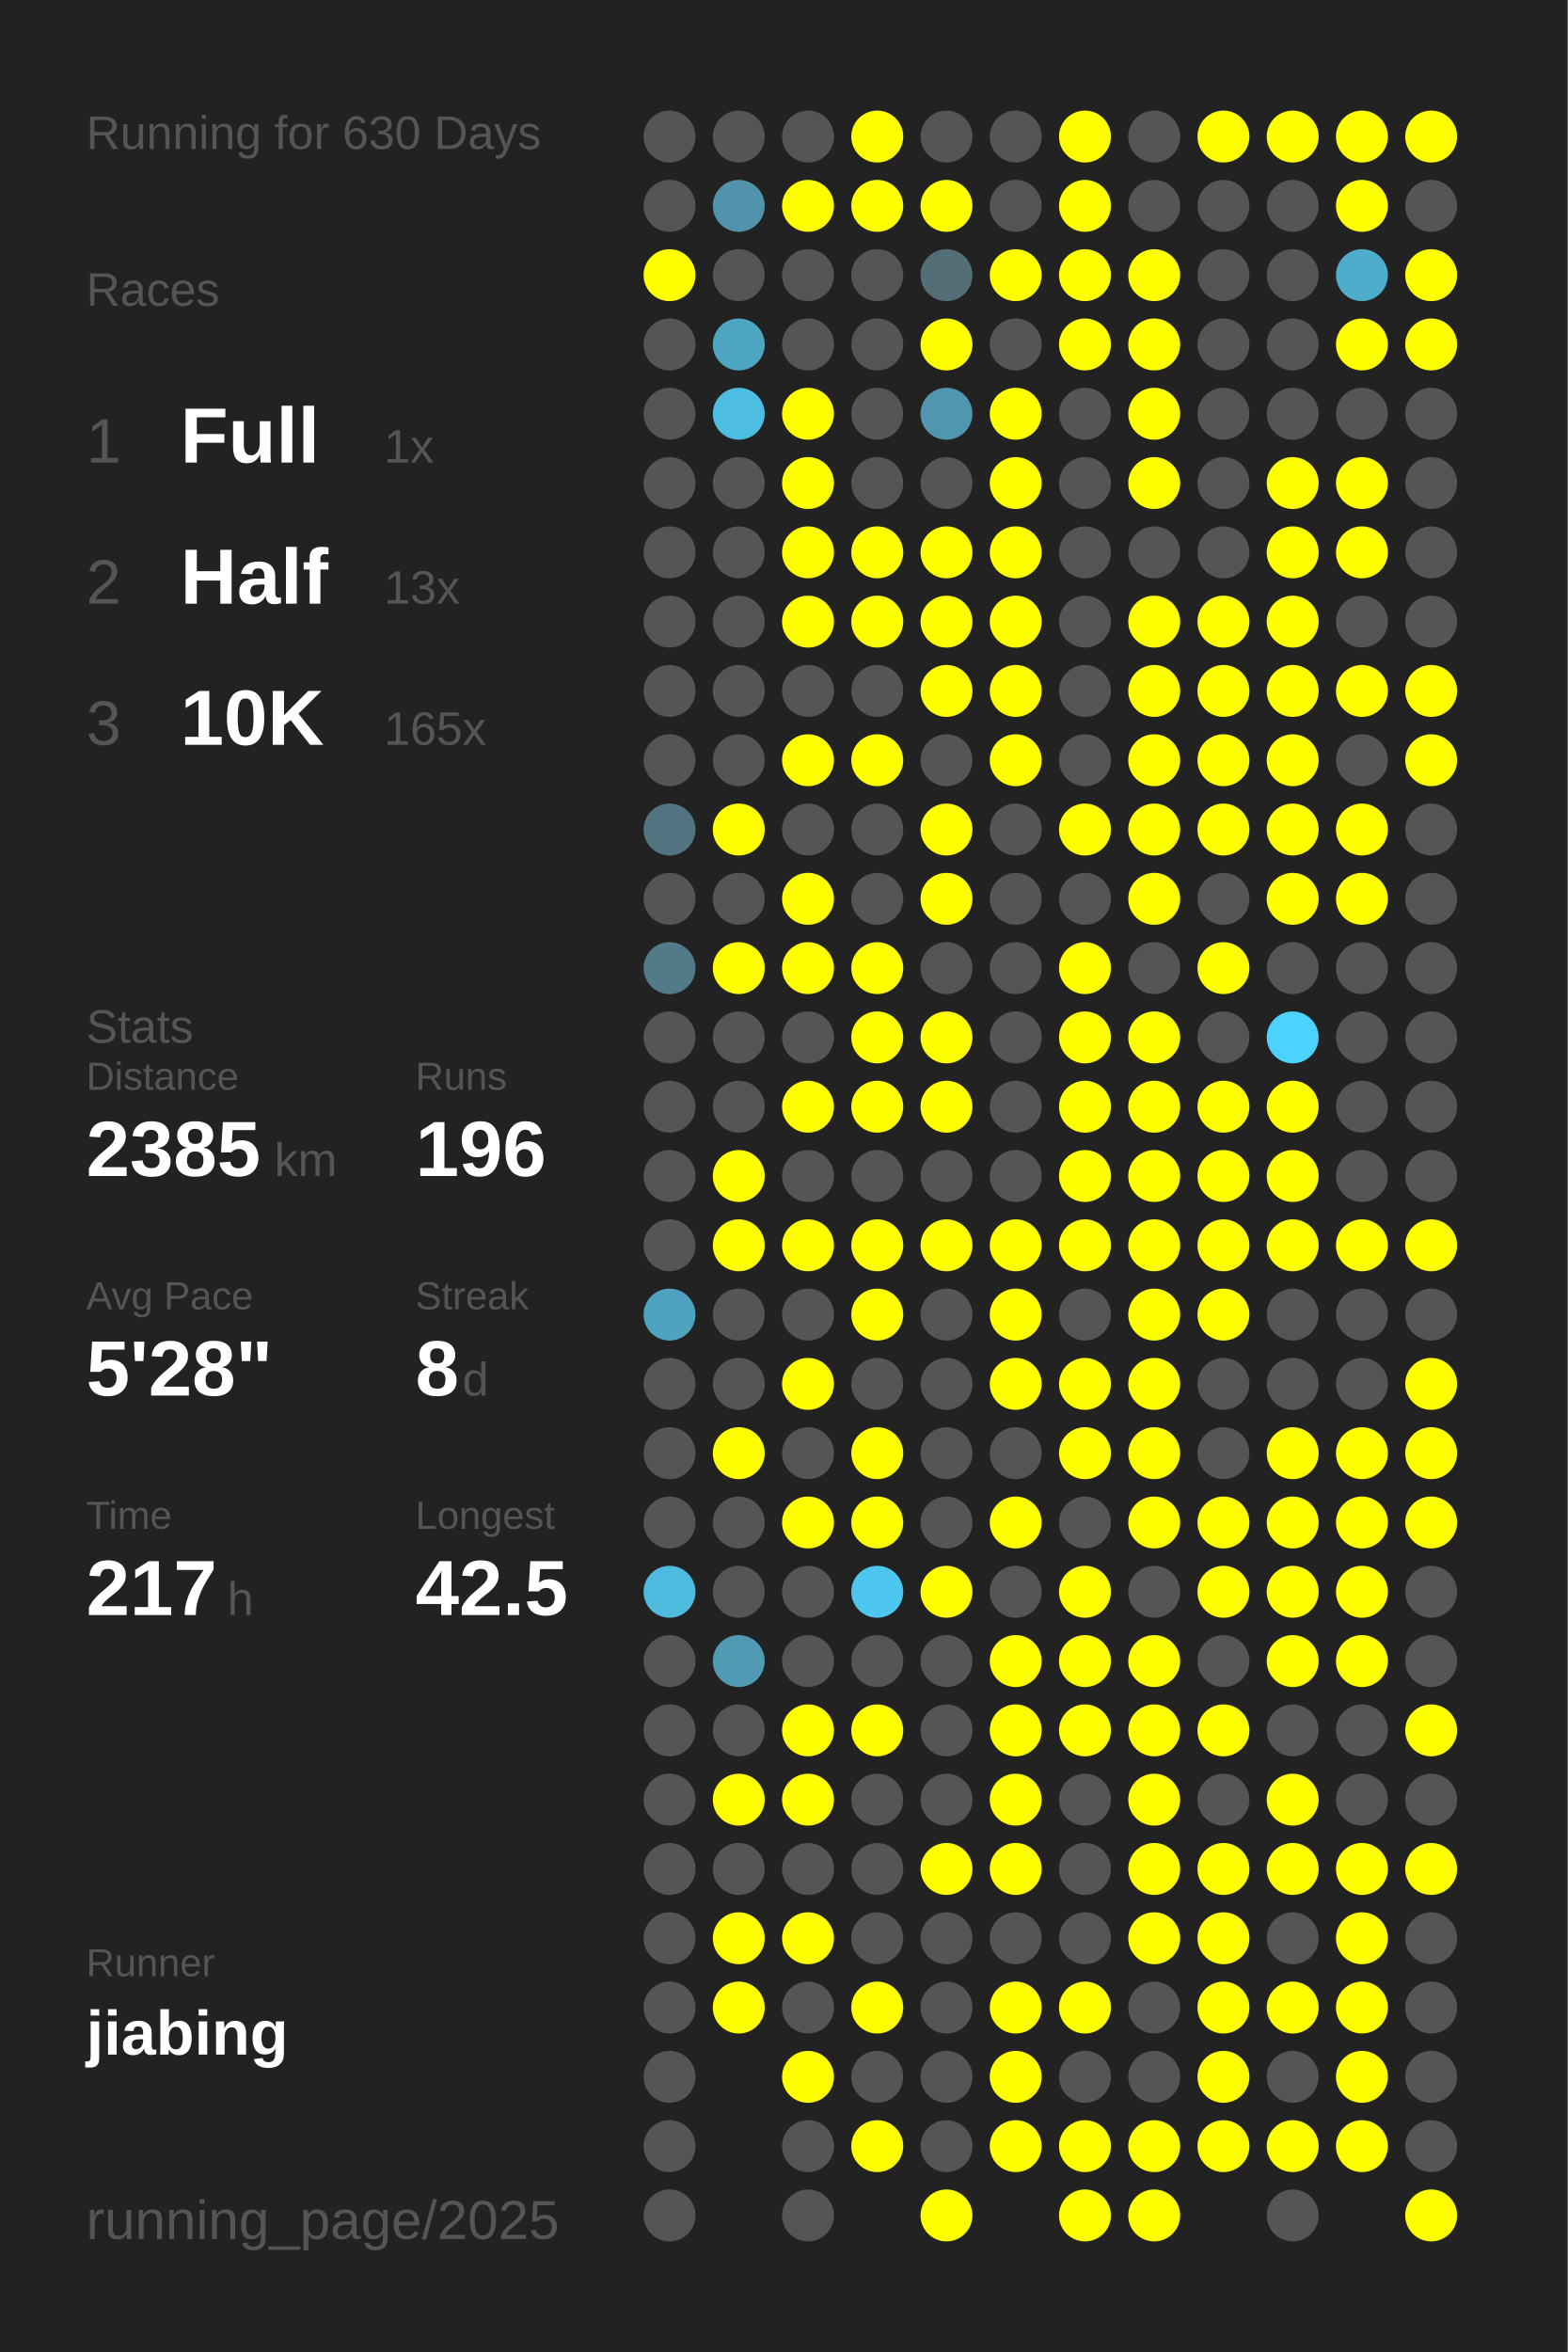
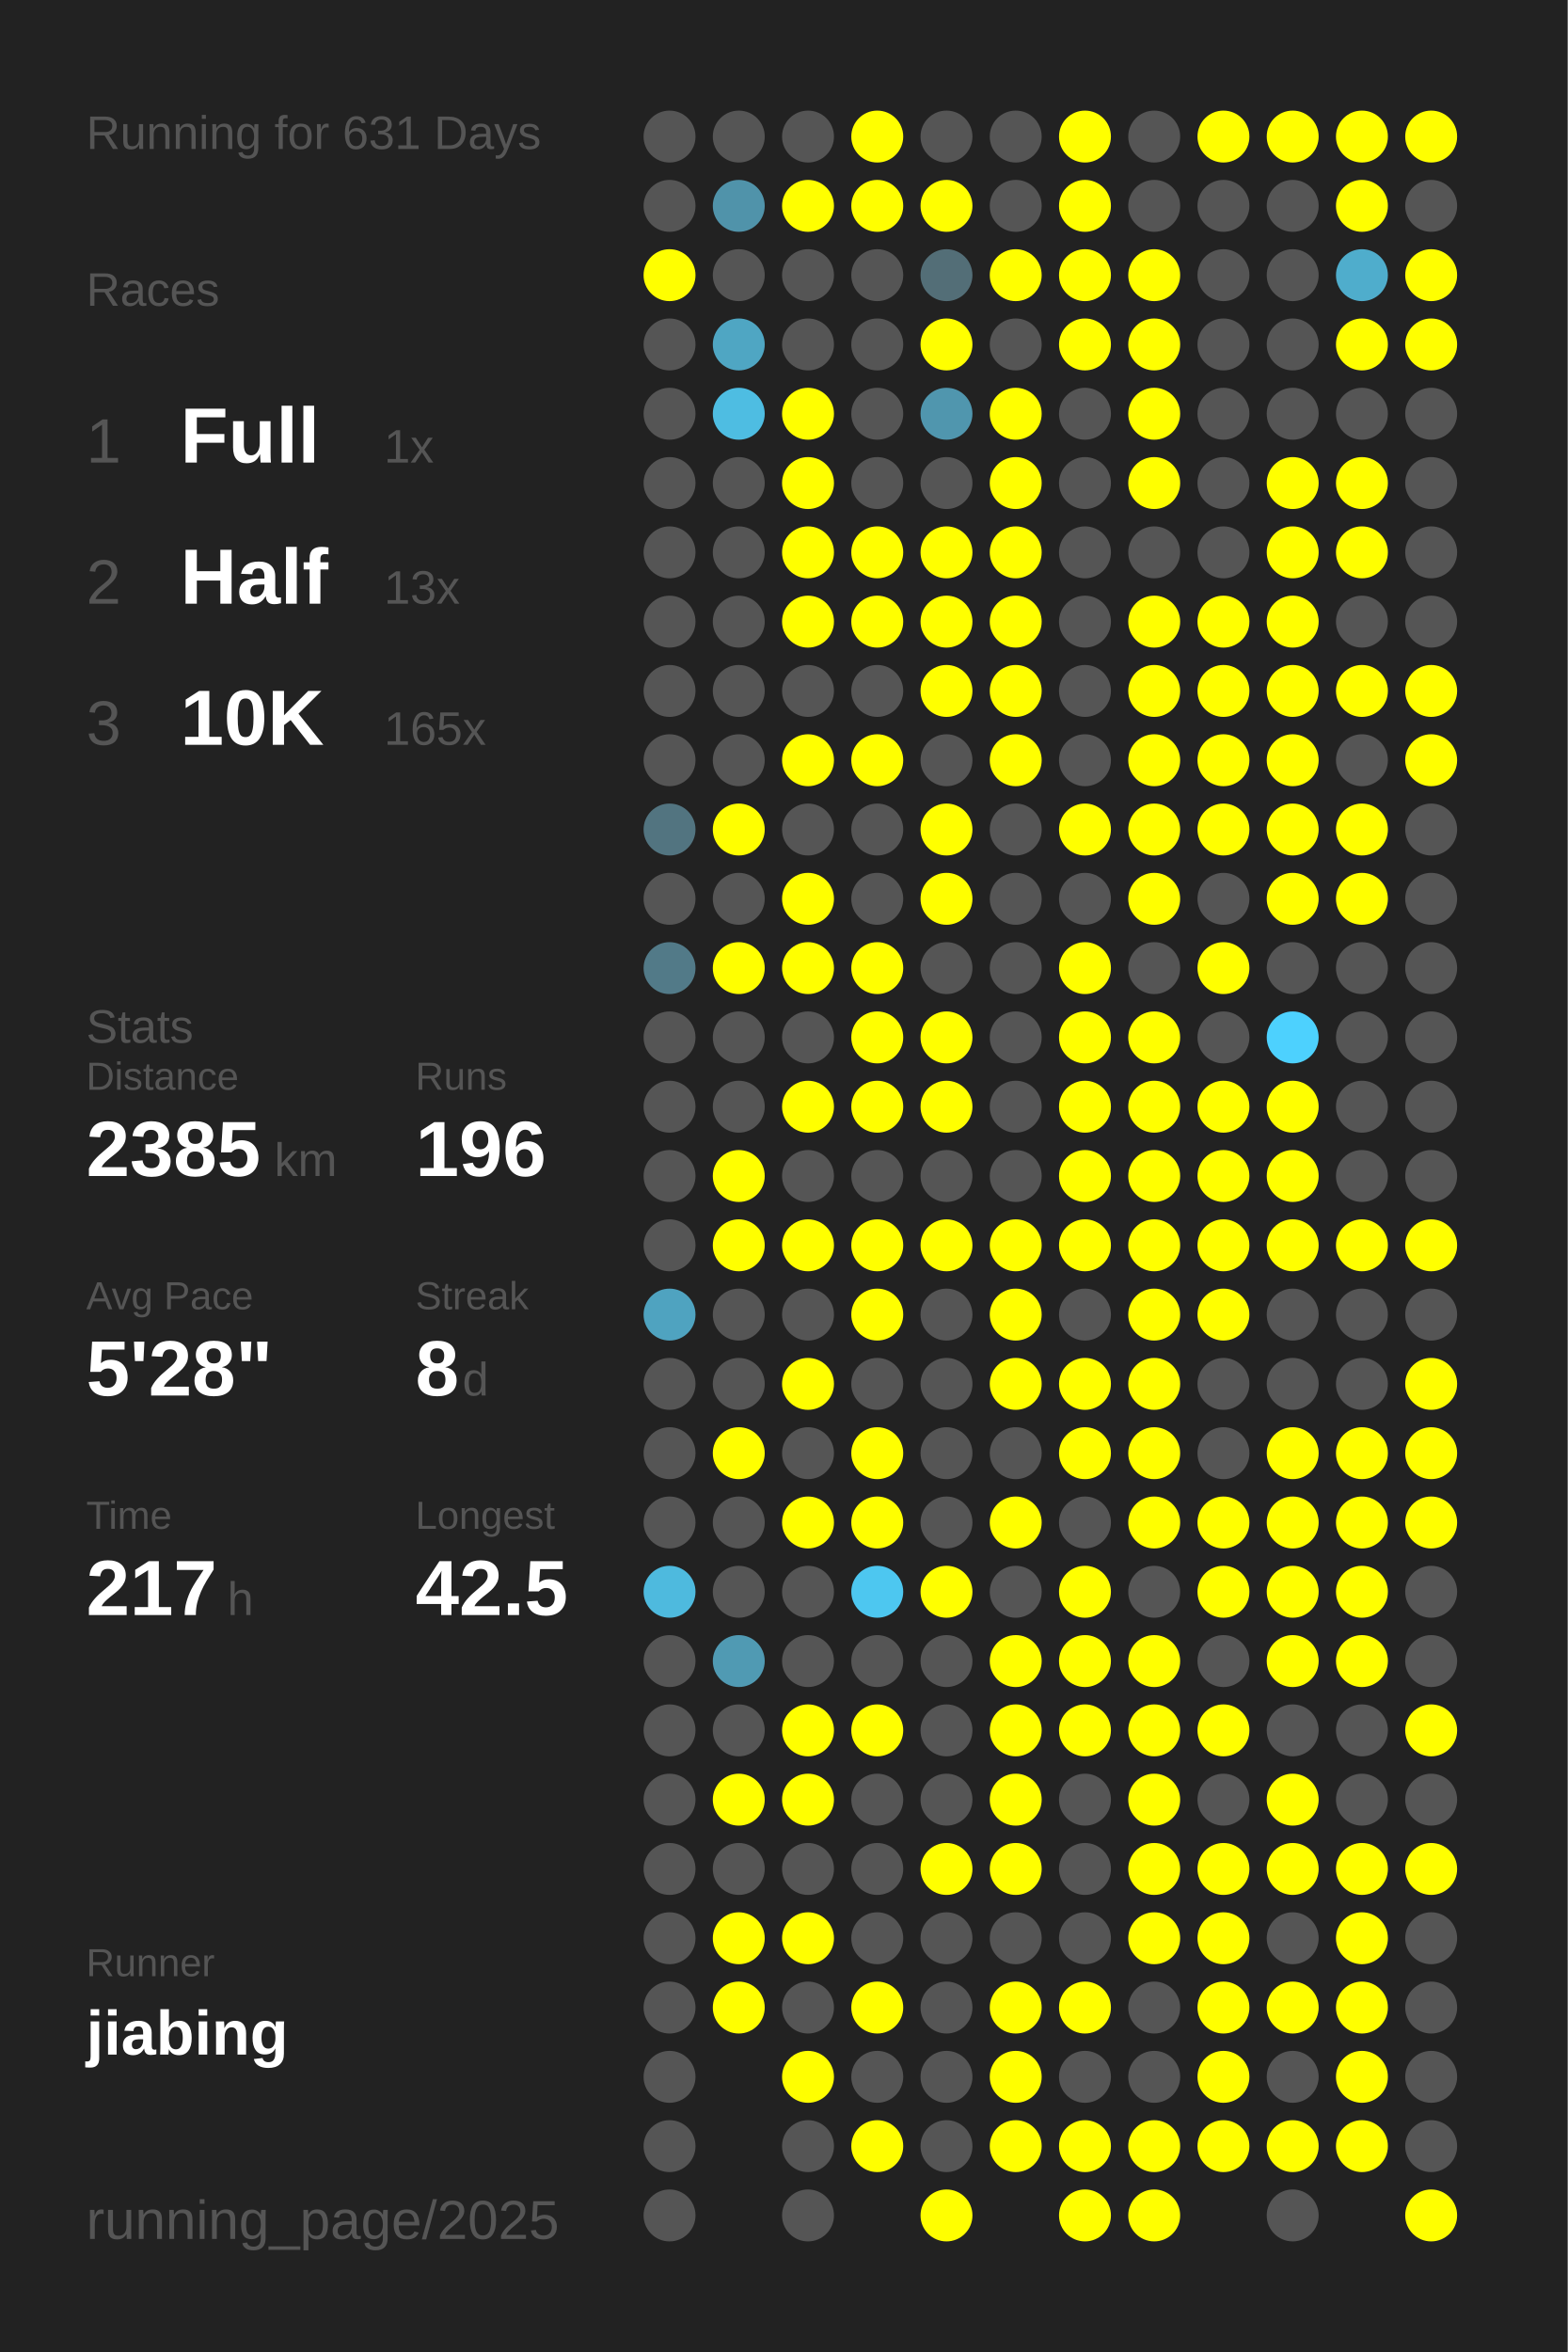
<svg xmlns="http://www.w3.org/2000/svg" baseProfile="full" height="300mm" version="1.1" viewBox="0,0,200,300" width="200mm">
  <defs />
  <rect fill="#222222" height="300" width="200" x="0" y="0" />
-   <text fill="#555555" style="font-size:6px; font-family:Arial;" x="11" y="19">Running for 630 Days</text>
+   <text fill="#555555" style="font-size:6px; font-family:Arial;" x="11" y="19">Running for 631 Days</text>
  <text fill="#555555" style="font-size:6px; font-family:Arial;" x="11" y="39">Races</text>
  <text fill="#555555" style="font-size:8px; font-family:Arial;" x="11" y="59">1</text>
  <text fill="#FFFFFF" style="font-size:10px; font-family:Arial; font-weight:bold;" x="23" y="59">Full</text>
  <text fill="#555555" style="font-size:6px; font-family:Arial;" x="49" y="59">1x</text>
  <text fill="#555555" style="font-size:8px; font-family:Arial;" x="11" y="77">2</text>
  <text fill="#FFFFFF" style="font-size:10px; font-family:Arial; font-weight:bold;" x="23" y="77">Half</text>
  <text fill="#555555" style="font-size:6px; font-family:Arial;" x="49" y="77">13x</text>
  <text fill="#555555" style="font-size:8px; font-family:Arial;" x="11" y="95">3</text>
  <text fill="#FFFFFF" style="font-size:10px; font-family:Arial; font-weight:bold;" x="23" y="95">10K</text>
  <text fill="#555555" style="font-size:6px; font-family:Arial;" x="49" y="95">165x</text>
  <text fill="#555555" style="font-size:6px; font-family:Arial;" x="11" y="133">Stats</text>
  <text fill="#555555" style="font-size:5px; font-family:Arial;" x="11" y="139">Distance</text>
  <text fill="#FFFFFF" style="font-size:10px; font-family:Arial; font-weight:bold;" x="11" y="150">2385</text>
  <text fill="#555555" style="font-size:6px; font-family:Arial;" x="35" y="150">km</text>
  <text fill="#555555" style="font-size:5px; font-family:Arial;" x="53" y="139">Runs</text>
  <text fill="#FFFFFF" style="font-size:10px; font-family:Arial; font-weight:bold;" x="53" y="150">196</text>
  <text fill="#555555" style="font-size:5px; font-family:Arial;" x="11" y="167">Avg Pace</text>
  <text fill="#FFFFFF" style="font-size:10px; font-family:Arial; font-weight:bold;" x="11" y="178">5'28"</text>
  <text fill="#555555" style="font-size:5px; font-family:Arial;" x="53" y="167">Streak</text>
  <text fill="#FFFFFF" style="font-size:10px; font-family:Arial; font-weight:bold;" x="53" y="178">8</text>
  <text fill="#555555" style="font-size:6px; font-family:Arial;" x="59" y="178">d</text>
  <text fill="#555555" style="font-size:5px; font-family:Arial;" x="11" y="195">Time</text>
  <text fill="#FFFFFF" style="font-size:10px; font-family:Arial; font-weight:bold;" x="11" y="206">217</text>
  <text fill="#555555" style="font-size:6px; font-family:Arial;" x="29" y="206">h</text>
  <text fill="#555555" style="font-size:5px; font-family:Arial;" x="53" y="195">Longest</text>
  <text fill="#FFFFFF" style="font-size:10px; font-family:Arial; font-weight:bold;" x="53" y="206">42.5</text>
  <text fill="#555555" style="font-size:5px; font-family:Arial;" x="11" y="252.065">Runner</text>
  <text fill="#FFFFFF" style="font-size:8px; font-family:Arial; font-weight:bold;" x="11" y="262.065">jiabing</text>
  <text fill="#555555" style="font-size:7px; font-family:Arial;" x="11" y="285.581">running_page/2025</text>
  <circle cx="85.417" cy="17.419" fill="#555555" r="3.312" />
  <circle cx="85.417" cy="26.258" fill="#555555" r="3.312" />
  <circle cx="85.417" cy="35.097" fill="#FFFF00" r="3.312" />
  <circle cx="85.417" cy="43.935" fill="#555555" r="3.312" />
  <circle cx="85.417" cy="52.774" fill="#555555" r="3.312" />
  <circle cx="85.417" cy="61.613" fill="#555555" r="3.312" />
  <circle cx="85.417" cy="70.452" fill="#555555" r="3.312" />
  <circle cx="85.417" cy="79.29" fill="#555555" r="3.312" />
  <circle cx="85.417" cy="88.129" fill="#555555" r="3.312" />
  <circle cx="85.417" cy="96.968" fill="#555555" r="3.312" />
  <circle cx="85.417" cy="105.806" fill="#527480" r="3.312" />
  <circle cx="85.417" cy="114.645" fill="#555555" r="3.312" />
  <circle cx="85.417" cy="123.484" fill="#527a88" r="3.312" />
  <circle cx="85.417" cy="132.323" fill="#555555" r="3.312" />
  <circle cx="85.417" cy="141.161" fill="#555555" r="3.312" />
  <circle cx="85.417" cy="150" fill="#555555" r="3.312" />
  <circle cx="85.417" cy="158.839" fill="#555555" r="3.312" />
  <circle cx="85.417" cy="167.677" fill="#4fa3c0" r="3.312" />
  <circle cx="85.417" cy="176.516" fill="#555555" r="3.312" />
  <circle cx="85.417" cy="185.355" fill="#555555" r="3.312" />
  <circle cx="85.417" cy="194.194" fill="#555555" r="3.312" />
  <circle cx="85.417" cy="203.032" fill="#4ebade" r="3.312" />
  <circle cx="85.417" cy="211.871" fill="#555555" r="3.312" />
  <circle cx="85.417" cy="220.71" fill="#555555" r="3.312" />
  <circle cx="85.417" cy="229.548" fill="#555555" r="3.312" />
  <circle cx="85.417" cy="238.387" fill="#555555" r="3.312" />
  <circle cx="85.417" cy="247.226" fill="#555555" r="3.312" />
  <circle cx="85.417" cy="256.065" fill="#555555" r="3.312" />
  <circle cx="85.417" cy="264.903" fill="#555555" r="3.312" />
  <circle cx="85.417" cy="273.742" fill="#555555" r="3.312" />
  <circle cx="85.417" cy="282.581" fill="#555555" r="3.312" />
  <circle cx="94.25" cy="17.419" fill="#555555" r="3.312" />
  <circle cx="94.25" cy="26.258" fill="#5093aa" r="3.312" />
  <circle cx="94.25" cy="35.097" fill="#555555" r="3.312" />
  <circle cx="94.25" cy="43.935" fill="#4fa6c3" r="3.312" />
  <circle cx="94.25" cy="52.774" fill="#4ebde2" r="3.312" />
  <circle cx="94.25" cy="61.613" fill="#555555" r="3.312" />
  <circle cx="94.25" cy="70.452" fill="#555555" r="3.312" />
  <circle cx="94.25" cy="79.29" fill="#555555" r="3.312" />
  <circle cx="94.25" cy="88.129" fill="#555555" r="3.312" />
  <circle cx="94.25" cy="96.968" fill="#555555" r="3.312" />
  <circle cx="94.25" cy="105.806" fill="#FFFF00" r="3.312" />
  <circle cx="94.25" cy="114.645" fill="#555555" r="3.312" />
  <circle cx="94.25" cy="123.484" fill="#FFFF00" r="3.312" />
  <circle cx="94.25" cy="132.323" fill="#555555" r="3.312" />
  <circle cx="94.25" cy="141.161" fill="#555555" r="3.312" />
  <circle cx="94.25" cy="150" fill="#FFFF00" r="3.312" />
  <circle cx="94.25" cy="158.839" fill="#FFFF00" r="3.312" />
  <circle cx="94.25" cy="167.677" fill="#555555" r="3.312" />
  <circle cx="94.25" cy="176.516" fill="#555555" r="3.312" />
  <circle cx="94.25" cy="185.355" fill="#FFFF00" r="3.312" />
  <circle cx="94.25" cy="194.194" fill="#555555" r="3.312" />
  <circle cx="94.25" cy="203.032" fill="#555555" r="3.312" />
  <circle cx="94.25" cy="211.871" fill="#509ab3" r="3.312" />
  <circle cx="94.25" cy="220.71" fill="#555555" r="3.312" />
  <circle cx="94.25" cy="229.548" fill="#FFFF00" r="3.312" />
  <circle cx="94.25" cy="238.387" fill="#555555" r="3.312" />
  <circle cx="94.25" cy="247.226" fill="#FFFF00" r="3.312" />
  <circle cx="94.25" cy="256.065" fill="#FFFF00" r="3.312" />
  <circle cx="103.083" cy="17.419" fill="#555555" r="3.312" />
  <circle cx="103.083" cy="26.258" fill="#FFFF00" r="3.312" />
  <circle cx="103.083" cy="35.097" fill="#555555" r="3.312" />
  <circle cx="103.083" cy="43.935" fill="#555555" r="3.312" />
  <circle cx="103.083" cy="52.774" fill="#FFFF00" r="3.312" />
  <circle cx="103.083" cy="61.613" fill="#FFFF00" r="3.312" />
  <circle cx="103.083" cy="70.452" fill="#FFFF00" r="3.312" />
  <circle cx="103.083" cy="79.29" fill="#FFFF00" r="3.312" />
  <circle cx="103.083" cy="88.129" fill="#555555" r="3.312" />
  <circle cx="103.083" cy="96.968" fill="#FFFF00" r="3.312" />
  <circle cx="103.083" cy="105.806" fill="#555555" r="3.312" />
  <circle cx="103.083" cy="114.645" fill="#FFFF00" r="3.312" />
  <circle cx="103.083" cy="123.484" fill="#FFFF00" r="3.312" />
  <circle cx="103.083" cy="132.323" fill="#555555" r="3.312" />
  <circle cx="103.083" cy="141.161" fill="#FFFF00" r="3.312" />
  <circle cx="103.083" cy="150" fill="#555555" r="3.312" />
  <circle cx="103.083" cy="158.839" fill="#FFFF00" r="3.312" />
  <circle cx="103.083" cy="167.677" fill="#555555" r="3.312" />
  <circle cx="103.083" cy="176.516" fill="#FFFF00" r="3.312" />
  <circle cx="103.083" cy="185.355" fill="#555555" r="3.312" />
  <circle cx="103.083" cy="194.194" fill="#FFFF00" r="3.312" />
  <circle cx="103.083" cy="203.032" fill="#555555" r="3.312" />
  <circle cx="103.083" cy="211.871" fill="#555555" r="3.312" />
  <circle cx="103.083" cy="220.71" fill="#FFFF00" r="3.312" />
  <circle cx="103.083" cy="229.548" fill="#FFFF00" r="3.312" />
  <circle cx="103.083" cy="238.387" fill="#555555" r="3.312" />
  <circle cx="103.083" cy="247.226" fill="#FFFF00" r="3.312" />
  <circle cx="103.083" cy="256.065" fill="#555555" r="3.312" />
  <circle cx="103.083" cy="264.903" fill="#FFFF00" r="3.312" />
  <circle cx="103.083" cy="273.742" fill="#555555" r="3.312" />
  <circle cx="103.083" cy="282.581" fill="#555555" r="3.312" />
  <circle cx="111.917" cy="17.419" fill="#FFFF00" r="3.312" />
  <circle cx="111.917" cy="26.258" fill="#FFFF00" r="3.312" />
  <circle cx="111.917" cy="35.097" fill="#555555" r="3.312" />
  <circle cx="111.917" cy="43.935" fill="#555555" r="3.312" />
  <circle cx="111.917" cy="52.774" fill="#555555" r="3.312" />
  <circle cx="111.917" cy="61.613" fill="#555555" r="3.312" />
  <circle cx="111.917" cy="70.452" fill="#FFFF00" r="3.312" />
  <circle cx="111.917" cy="79.29" fill="#FFFF00" r="3.312" />
  <circle cx="111.917" cy="88.129" fill="#555555" r="3.312" />
  <circle cx="111.917" cy="96.968" fill="#FFFF00" r="3.312" />
  <circle cx="111.917" cy="105.806" fill="#555555" r="3.312" />
  <circle cx="111.917" cy="114.645" fill="#555555" r="3.312" />
  <circle cx="111.917" cy="123.484" fill="#FFFF00" r="3.312" />
  <circle cx="111.917" cy="132.323" fill="#FFFF00" r="3.312" />
  <circle cx="111.917" cy="141.161" fill="#FFFF00" r="3.312" />
  <circle cx="111.917" cy="150" fill="#555555" r="3.312" />
  <circle cx="111.917" cy="158.839" fill="#FFFF00" r="3.312" />
  <circle cx="111.917" cy="167.677" fill="#FFFF00" r="3.312" />
  <circle cx="111.917" cy="176.516" fill="#555555" r="3.312" />
  <circle cx="111.917" cy="185.355" fill="#FFFF00" r="3.312" />
  <circle cx="111.917" cy="194.194" fill="#FFFF00" r="3.312" />
  <circle cx="111.917" cy="203.032" fill="#4dc7f0" r="3.312" />
  <circle cx="111.917" cy="211.871" fill="#555555" r="3.312" />
  <circle cx="111.917" cy="220.71" fill="#FFFF00" r="3.312" />
  <circle cx="111.917" cy="229.548" fill="#555555" r="3.312" />
  <circle cx="111.917" cy="238.387" fill="#555555" r="3.312" />
  <circle cx="111.917" cy="247.226" fill="#555555" r="3.312" />
  <circle cx="111.917" cy="256.065" fill="#FFFF00" r="3.312" />
  <circle cx="111.917" cy="264.903" fill="#555555" r="3.312" />
  <circle cx="111.917" cy="273.742" fill="#FFFF00" r="3.312" />
  <circle cx="120.75" cy="17.419" fill="#555555" r="3.312" />
  <circle cx="120.75" cy="26.258" fill="#FFFF00" r="3.312" />
  <circle cx="120.75" cy="35.097" fill="#536e77" r="3.312" />
  <circle cx="120.75" cy="43.935" fill="#FFFF00" r="3.312" />
  <circle cx="120.75" cy="52.774" fill="#5096ae" r="3.312" />
  <circle cx="120.75" cy="61.613" fill="#555555" r="3.312" />
  <circle cx="120.75" cy="70.452" fill="#FFFF00" r="3.312" />
  <circle cx="120.75" cy="79.29" fill="#FFFF00" r="3.312" />
  <circle cx="120.75" cy="88.129" fill="#FFFF00" r="3.312" />
  <circle cx="120.75" cy="96.968" fill="#555555" r="3.312" />
  <circle cx="120.75" cy="105.806" fill="#FFFF00" r="3.312" />
  <circle cx="120.75" cy="114.645" fill="#FFFF00" r="3.312" />
  <circle cx="120.75" cy="123.484" fill="#555555" r="3.312" />
  <circle cx="120.75" cy="132.323" fill="#FFFF00" r="3.312" />
  <circle cx="120.75" cy="141.161" fill="#FFFF00" r="3.312" />
  <circle cx="120.75" cy="150" fill="#555555" r="3.312" />
  <circle cx="120.75" cy="158.839" fill="#FFFF00" r="3.312" />
  <circle cx="120.75" cy="167.677" fill="#555555" r="3.312" />
  <circle cx="120.75" cy="176.516" fill="#555555" r="3.312" />
  <circle cx="120.75" cy="185.355" fill="#555555" r="3.312" />
  <circle cx="120.75" cy="194.194" fill="#555555" r="3.312" />
  <circle cx="120.75" cy="203.032" fill="#FFFF00" r="3.312" />
  <circle cx="120.75" cy="211.871" fill="#555555" r="3.312" />
  <circle cx="120.75" cy="220.71" fill="#555555" r="3.312" />
  <circle cx="120.75" cy="229.548" fill="#555555" r="3.312" />
  <circle cx="120.75" cy="238.387" fill="#FFFF00" r="3.312" />
  <circle cx="120.75" cy="247.226" fill="#555555" r="3.312" />
  <circle cx="120.75" cy="256.065" fill="#555555" r="3.312" />
  <circle cx="120.75" cy="264.903" fill="#555555" r="3.312" />
  <circle cx="120.75" cy="273.742" fill="#555555" r="3.312" />
  <circle cx="120.75" cy="282.581" fill="#FFFF00" r="3.312" />
  <circle cx="129.583" cy="17.419" fill="#555555" r="3.312" />
  <circle cx="129.583" cy="26.258" fill="#555555" r="3.312" />
  <circle cx="129.583" cy="35.097" fill="#FFFF00" r="3.312" />
  <circle cx="129.583" cy="43.935" fill="#555555" r="3.312" />
  <circle cx="129.583" cy="52.774" fill="#FFFF00" r="3.312" />
  <circle cx="129.583" cy="61.613" fill="#FFFF00" r="3.312" />
  <circle cx="129.583" cy="70.452" fill="#FFFF00" r="3.312" />
  <circle cx="129.583" cy="79.29" fill="#FFFF00" r="3.312" />
  <circle cx="129.583" cy="88.129" fill="#FFFF00" r="3.312" />
  <circle cx="129.583" cy="96.968" fill="#FFFF00" r="3.312" />
  <circle cx="129.583" cy="105.806" fill="#555555" r="3.312" />
  <circle cx="129.583" cy="114.645" fill="#555555" r="3.312" />
  <circle cx="129.583" cy="123.484" fill="#555555" r="3.312" />
  <circle cx="129.583" cy="132.323" fill="#555555" r="3.312" />
  <circle cx="129.583" cy="141.161" fill="#555555" r="3.312" />
  <circle cx="129.583" cy="150" fill="#555555" r="3.312" />
  <circle cx="129.583" cy="158.839" fill="#FFFF00" r="3.312" />
  <circle cx="129.583" cy="167.677" fill="#FFFF00" r="3.312" />
  <circle cx="129.583" cy="176.516" fill="#FFFF00" r="3.312" />
  <circle cx="129.583" cy="185.355" fill="#555555" r="3.312" />
  <circle cx="129.583" cy="194.194" fill="#FFFF00" r="3.312" />
  <circle cx="129.583" cy="203.032" fill="#555555" r="3.312" />
  <circle cx="129.583" cy="211.871" fill="#FFFF00" r="3.312" />
  <circle cx="129.583" cy="220.71" fill="#FFFF00" r="3.312" />
  <circle cx="129.583" cy="229.548" fill="#FFFF00" r="3.312" />
  <circle cx="129.583" cy="238.387" fill="#FFFF00" r="3.312" />
  <circle cx="129.583" cy="247.226" fill="#555555" r="3.312" />
  <circle cx="129.583" cy="256.065" fill="#FFFF00" r="3.312" />
  <circle cx="129.583" cy="264.903" fill="#FFFF00" r="3.312" />
  <circle cx="129.583" cy="273.742" fill="#FFFF00" r="3.312" />
  <circle cx="138.417" cy="17.419" fill="#FFFF00" r="3.312" />
  <circle cx="138.417" cy="26.258" fill="#FFFF00" r="3.312" />
  <circle cx="138.417" cy="35.097" fill="#FFFF00" r="3.312" />
  <circle cx="138.417" cy="43.935" fill="#FFFF00" r="3.312" />
  <circle cx="138.417" cy="52.774" fill="#555555" r="3.312" />
  <circle cx="138.417" cy="61.613" fill="#555555" r="3.312" />
  <circle cx="138.417" cy="70.452" fill="#555555" r="3.312" />
  <circle cx="138.417" cy="79.29" fill="#555555" r="3.312" />
  <circle cx="138.417" cy="88.129" fill="#555555" r="3.312" />
  <circle cx="138.417" cy="96.968" fill="#555555" r="3.312" />
  <circle cx="138.417" cy="105.806" fill="#FFFF00" r="3.312" />
  <circle cx="138.417" cy="114.645" fill="#555555" r="3.312" />
  <circle cx="138.417" cy="123.484" fill="#FFFF00" r="3.312" />
  <circle cx="138.417" cy="132.323" fill="#FFFF00" r="3.312" />
  <circle cx="138.417" cy="141.161" fill="#FFFF00" r="3.312" />
  <circle cx="138.417" cy="150" fill="#FFFF00" r="3.312" />
  <circle cx="138.417" cy="158.839" fill="#FFFF00" r="3.312" />
  <circle cx="138.417" cy="167.677" fill="#555555" r="3.312" />
  <circle cx="138.417" cy="176.516" fill="#FFFF00" r="3.312" />
  <circle cx="138.417" cy="185.355" fill="#FFFF00" r="3.312" />
  <circle cx="138.417" cy="194.194" fill="#555555" r="3.312" />
  <circle cx="138.417" cy="203.032" fill="#FFFF00" r="3.312" />
  <circle cx="138.417" cy="211.871" fill="#FFFF00" r="3.312" />
  <circle cx="138.417" cy="220.71" fill="#FFFF00" r="3.312" />
  <circle cx="138.417" cy="229.548" fill="#555555" r="3.312" />
  <circle cx="138.417" cy="238.387" fill="#555555" r="3.312" />
  <circle cx="138.417" cy="247.226" fill="#555555" r="3.312" />
  <circle cx="138.417" cy="256.065" fill="#FFFF00" r="3.312" />
  <circle cx="138.417" cy="264.903" fill="#555555" r="3.312" />
  <circle cx="138.417" cy="273.742" fill="#FFFF00" r="3.312" />
  <circle cx="138.417" cy="282.581" fill="#FFFF00" r="3.312" />
  <circle cx="147.25" cy="17.419" fill="#555555" r="3.312" />
  <circle cx="147.25" cy="26.258" fill="#555555" r="3.312" />
  <circle cx="147.25" cy="35.097" fill="#FFFF00" r="3.312" />
  <circle cx="147.25" cy="43.935" fill="#FFFF00" r="3.312" />
  <circle cx="147.25" cy="52.774" fill="#FFFF00" r="3.312" />
  <circle cx="147.25" cy="61.613" fill="#FFFF00" r="3.312" />
  <circle cx="147.25" cy="70.452" fill="#555555" r="3.312" />
  <circle cx="147.25" cy="79.29" fill="#FFFF00" r="3.312" />
  <circle cx="147.25" cy="88.129" fill="#FFFF00" r="3.312" />
  <circle cx="147.25" cy="96.968" fill="#FFFF00" r="3.312" />
  <circle cx="147.25" cy="105.806" fill="#FFFF00" r="3.312" />
  <circle cx="147.25" cy="114.645" fill="#FFFF00" r="3.312" />
  <circle cx="147.25" cy="123.484" fill="#555555" r="3.312" />
  <circle cx="147.25" cy="132.323" fill="#FFFF00" r="3.312" />
  <circle cx="147.25" cy="141.161" fill="#FFFF00" r="3.312" />
  <circle cx="147.25" cy="150" fill="#FFFF00" r="3.312" />
  <circle cx="147.25" cy="158.839" fill="#FFFF00" r="3.312" />
  <circle cx="147.25" cy="167.677" fill="#FFFF00" r="3.312" />
  <circle cx="147.25" cy="176.516" fill="#FFFF00" r="3.312" />
  <circle cx="147.25" cy="185.355" fill="#FFFF00" r="3.312" />
  <circle cx="147.25" cy="194.194" fill="#FFFF00" r="3.312" />
  <circle cx="147.25" cy="203.032" fill="#555555" r="3.312" />
  <circle cx="147.25" cy="211.871" fill="#FFFF00" r="3.312" />
  <circle cx="147.25" cy="220.71" fill="#FFFF00" r="3.312" />
  <circle cx="147.25" cy="229.548" fill="#FFFF00" r="3.312" />
  <circle cx="147.25" cy="238.387" fill="#FFFF00" r="3.312" />
  <circle cx="147.25" cy="247.226" fill="#FFFF00" r="3.312" />
  <circle cx="147.25" cy="256.065" fill="#555555" r="3.312" />
  <circle cx="147.25" cy="264.903" fill="#555555" r="3.312" />
  <circle cx="147.25" cy="273.742" fill="#FFFF00" r="3.312" />
  <circle cx="147.25" cy="282.581" fill="#FFFF00" r="3.312" />
  <circle cx="156.083" cy="17.419" fill="#FFFF00" r="3.312" />
  <circle cx="156.083" cy="26.258" fill="#555555" r="3.312" />
  <circle cx="156.083" cy="35.097" fill="#555555" r="3.312" />
  <circle cx="156.083" cy="43.935" fill="#555555" r="3.312" />
  <circle cx="156.083" cy="52.774" fill="#555555" r="3.312" />
  <circle cx="156.083" cy="61.613" fill="#555555" r="3.312" />
  <circle cx="156.083" cy="70.452" fill="#555555" r="3.312" />
  <circle cx="156.083" cy="79.29" fill="#FFFF00" r="3.312" />
  <circle cx="156.083" cy="88.129" fill="#FFFF00" r="3.312" />
  <circle cx="156.083" cy="96.968" fill="#FFFF00" r="3.312" />
  <circle cx="156.083" cy="105.806" fill="#FFFF00" r="3.312" />
  <circle cx="156.083" cy="114.645" fill="#555555" r="3.312" />
  <circle cx="156.083" cy="123.484" fill="#FFFF00" r="3.312" />
  <circle cx="156.083" cy="132.323" fill="#555555" r="3.312" />
  <circle cx="156.083" cy="141.161" fill="#FFFF00" r="3.312" />
  <circle cx="156.083" cy="150" fill="#FFFF00" r="3.312" />
  <circle cx="156.083" cy="158.839" fill="#FFFF00" r="3.312" />
  <circle cx="156.083" cy="167.677" fill="#FFFF00" r="3.312" />
  <circle cx="156.083" cy="176.516" fill="#555555" r="3.312" />
  <circle cx="156.083" cy="185.355" fill="#555555" r="3.312" />
  <circle cx="156.083" cy="194.194" fill="#FFFF00" r="3.312" />
  <circle cx="156.083" cy="203.032" fill="#FFFF00" r="3.312" />
  <circle cx="156.083" cy="211.871" fill="#555555" r="3.312" />
  <circle cx="156.083" cy="220.71" fill="#FFFF00" r="3.312" />
  <circle cx="156.083" cy="229.548" fill="#555555" r="3.312" />
  <circle cx="156.083" cy="238.387" fill="#FFFF00" r="3.312" />
  <circle cx="156.083" cy="247.226" fill="#FFFF00" r="3.312" />
  <circle cx="156.083" cy="256.065" fill="#FFFF00" r="3.312" />
  <circle cx="156.083" cy="264.903" fill="#FFFF00" r="3.312" />
  <circle cx="156.083" cy="273.742" fill="#FFFF00" r="3.312" />
  <circle cx="164.917" cy="17.419" fill="#FFFF00" r="3.312" />
  <circle cx="164.917" cy="26.258" fill="#555555" r="3.312" />
  <circle cx="164.917" cy="35.097" fill="#555555" r="3.312" />
  <circle cx="164.917" cy="43.935" fill="#555555" r="3.312" />
  <circle cx="164.917" cy="52.774" fill="#555555" r="3.312" />
  <circle cx="164.917" cy="61.613" fill="#FFFF00" r="3.312" />
  <circle cx="164.917" cy="70.452" fill="#FFFF00" r="3.312" />
  <circle cx="164.917" cy="79.29" fill="#FFFF00" r="3.312" />
  <circle cx="164.917" cy="88.129" fill="#FFFF00" r="3.312" />
  <circle cx="164.917" cy="96.968" fill="#FFFF00" r="3.312" />
  <circle cx="164.917" cy="105.806" fill="#FFFF00" r="3.312" />
  <circle cx="164.917" cy="114.645" fill="#FFFF00" r="3.312" />
  <circle cx="164.917" cy="123.484" fill="#555555" r="3.312" />
  <circle cx="164.917" cy="132.323" fill="#4dd1fe" r="3.312" />
  <circle cx="164.917" cy="141.161" fill="#FFFF00" r="3.312" />
  <circle cx="164.917" cy="150" fill="#FFFF00" r="3.312" />
  <circle cx="164.917" cy="158.839" fill="#FFFF00" r="3.312" />
  <circle cx="164.917" cy="167.677" fill="#555555" r="3.312" />
  <circle cx="164.917" cy="176.516" fill="#555555" r="3.312" />
  <circle cx="164.917" cy="185.355" fill="#FFFF00" r="3.312" />
  <circle cx="164.917" cy="194.194" fill="#FFFF00" r="3.312" />
  <circle cx="164.917" cy="203.032" fill="#FFFF00" r="3.312" />
  <circle cx="164.917" cy="211.871" fill="#FFFF00" r="3.312" />
  <circle cx="164.917" cy="220.71" fill="#555555" r="3.312" />
  <circle cx="164.917" cy="229.548" fill="#FFFF00" r="3.312" />
  <circle cx="164.917" cy="238.387" fill="#FFFF00" r="3.312" />
  <circle cx="164.917" cy="247.226" fill="#555555" r="3.312" />
  <circle cx="164.917" cy="256.065" fill="#FFFF00" r="3.312" />
  <circle cx="164.917" cy="264.903" fill="#555555" r="3.312" />
  <circle cx="164.917" cy="273.742" fill="#FFFF00" r="3.312" />
  <circle cx="164.917" cy="282.581" fill="#555555" r="3.312" />
  <circle cx="173.75" cy="17.419" fill="#FFFF00" r="3.312" />
  <circle cx="173.75" cy="26.258" fill="#FFFF00" r="3.312" />
  <circle cx="173.75" cy="35.097" fill="#4fadcc" r="3.312" />
  <circle cx="173.75" cy="43.935" fill="#FFFF00" r="3.312" />
  <circle cx="173.75" cy="52.774" fill="#555555" r="3.312" />
  <circle cx="173.75" cy="61.613" fill="#FFFF00" r="3.312" />
  <circle cx="173.75" cy="70.452" fill="#FFFF00" r="3.312" />
  <circle cx="173.75" cy="79.29" fill="#555555" r="3.312" />
  <circle cx="173.75" cy="88.129" fill="#FFFF00" r="3.312" />
  <circle cx="173.75" cy="96.968" fill="#555555" r="3.312" />
  <circle cx="173.75" cy="105.806" fill="#FFFF00" r="3.312" />
  <circle cx="173.75" cy="114.645" fill="#FFFF00" r="3.312" />
  <circle cx="173.75" cy="123.484" fill="#555555" r="3.312" />
  <circle cx="173.75" cy="132.323" fill="#555555" r="3.312" />
  <circle cx="173.75" cy="141.161" fill="#555555" r="3.312" />
  <circle cx="173.75" cy="150" fill="#555555" r="3.312" />
  <circle cx="173.75" cy="158.839" fill="#FFFF00" r="3.312" />
  <circle cx="173.75" cy="167.677" fill="#555555" r="3.312" />
  <circle cx="173.75" cy="176.516" fill="#555555" r="3.312" />
  <circle cx="173.75" cy="185.355" fill="#FFFF00" r="3.312" />
  <circle cx="173.75" cy="194.194" fill="#FFFF00" r="3.312" />
  <circle cx="173.75" cy="203.032" fill="#FFFF00" r="3.312" />
  <circle cx="173.75" cy="211.871" fill="#FFFF00" r="3.312" />
  <circle cx="173.75" cy="220.71" fill="#555555" r="3.312" />
  <circle cx="173.75" cy="229.548" fill="#555555" r="3.312" />
  <circle cx="173.75" cy="238.387" fill="#FFFF00" r="3.312" />
  <circle cx="173.75" cy="247.226" fill="#FFFF00" r="3.312" />
  <circle cx="173.75" cy="256.065" fill="#FFFF00" r="3.312" />
  <circle cx="173.75" cy="264.903" fill="#FFFF00" r="3.312" />
  <circle cx="173.75" cy="273.742" fill="#FFFF00" r="3.312" />
  <circle cx="182.583" cy="17.419" fill="#FFFF00" r="3.312" />
  <circle cx="182.583" cy="26.258" fill="#555555" r="3.312" />
  <circle cx="182.583" cy="35.097" fill="#FFFF00" r="3.312" />
  <circle cx="182.583" cy="43.935" fill="#FFFF00" r="3.312" />
  <circle cx="182.583" cy="52.774" fill="#555555" r="3.312" />
  <circle cx="182.583" cy="61.613" fill="#555555" r="3.312" />
  <circle cx="182.583" cy="70.452" fill="#555555" r="3.312" />
  <circle cx="182.583" cy="79.29" fill="#555555" r="3.312" />
  <circle cx="182.583" cy="88.129" fill="#FFFF00" r="3.312" />
  <circle cx="182.583" cy="96.968" fill="#FFFF00" r="3.312" />
  <circle cx="182.583" cy="105.806" fill="#555555" r="3.312" />
  <circle cx="182.583" cy="114.645" fill="#555555" r="3.312" />
  <circle cx="182.583" cy="123.484" fill="#555555" r="3.312" />
  <circle cx="182.583" cy="132.323" fill="#555555" r="3.312" />
  <circle cx="182.583" cy="141.161" fill="#555555" r="3.312" />
  <circle cx="182.583" cy="150" fill="#555555" r="3.312" />
  <circle cx="182.583" cy="158.839" fill="#FFFF00" r="3.312" />
  <circle cx="182.583" cy="167.677" fill="#555555" r="3.312" />
  <circle cx="182.583" cy="176.516" fill="#FFFF00" r="3.312" />
  <circle cx="182.583" cy="185.355" fill="#FFFF00" r="3.312" />
  <circle cx="182.583" cy="194.194" fill="#FFFF00" r="3.312" />
  <circle cx="182.583" cy="203.032" fill="#555555" r="3.312" />
  <circle cx="182.583" cy="211.871" fill="#555555" r="3.312" />
  <circle cx="182.583" cy="220.71" fill="#FFFF00" r="3.312" />
  <circle cx="182.583" cy="229.548" fill="#555555" r="3.312" />
  <circle cx="182.583" cy="238.387" fill="#FFFF00" r="3.312" />
  <circle cx="182.583" cy="247.226" fill="#555555" r="3.312" />
  <circle cx="182.583" cy="256.065" fill="#555555" r="3.312" />
  <circle cx="182.583" cy="264.903" fill="#555555" r="3.312" />
  <circle cx="182.583" cy="273.742" fill="#555555" r="3.312" />
  <circle cx="182.583" cy="282.581" fill="#FFFF00" r="3.312" />
</svg>
